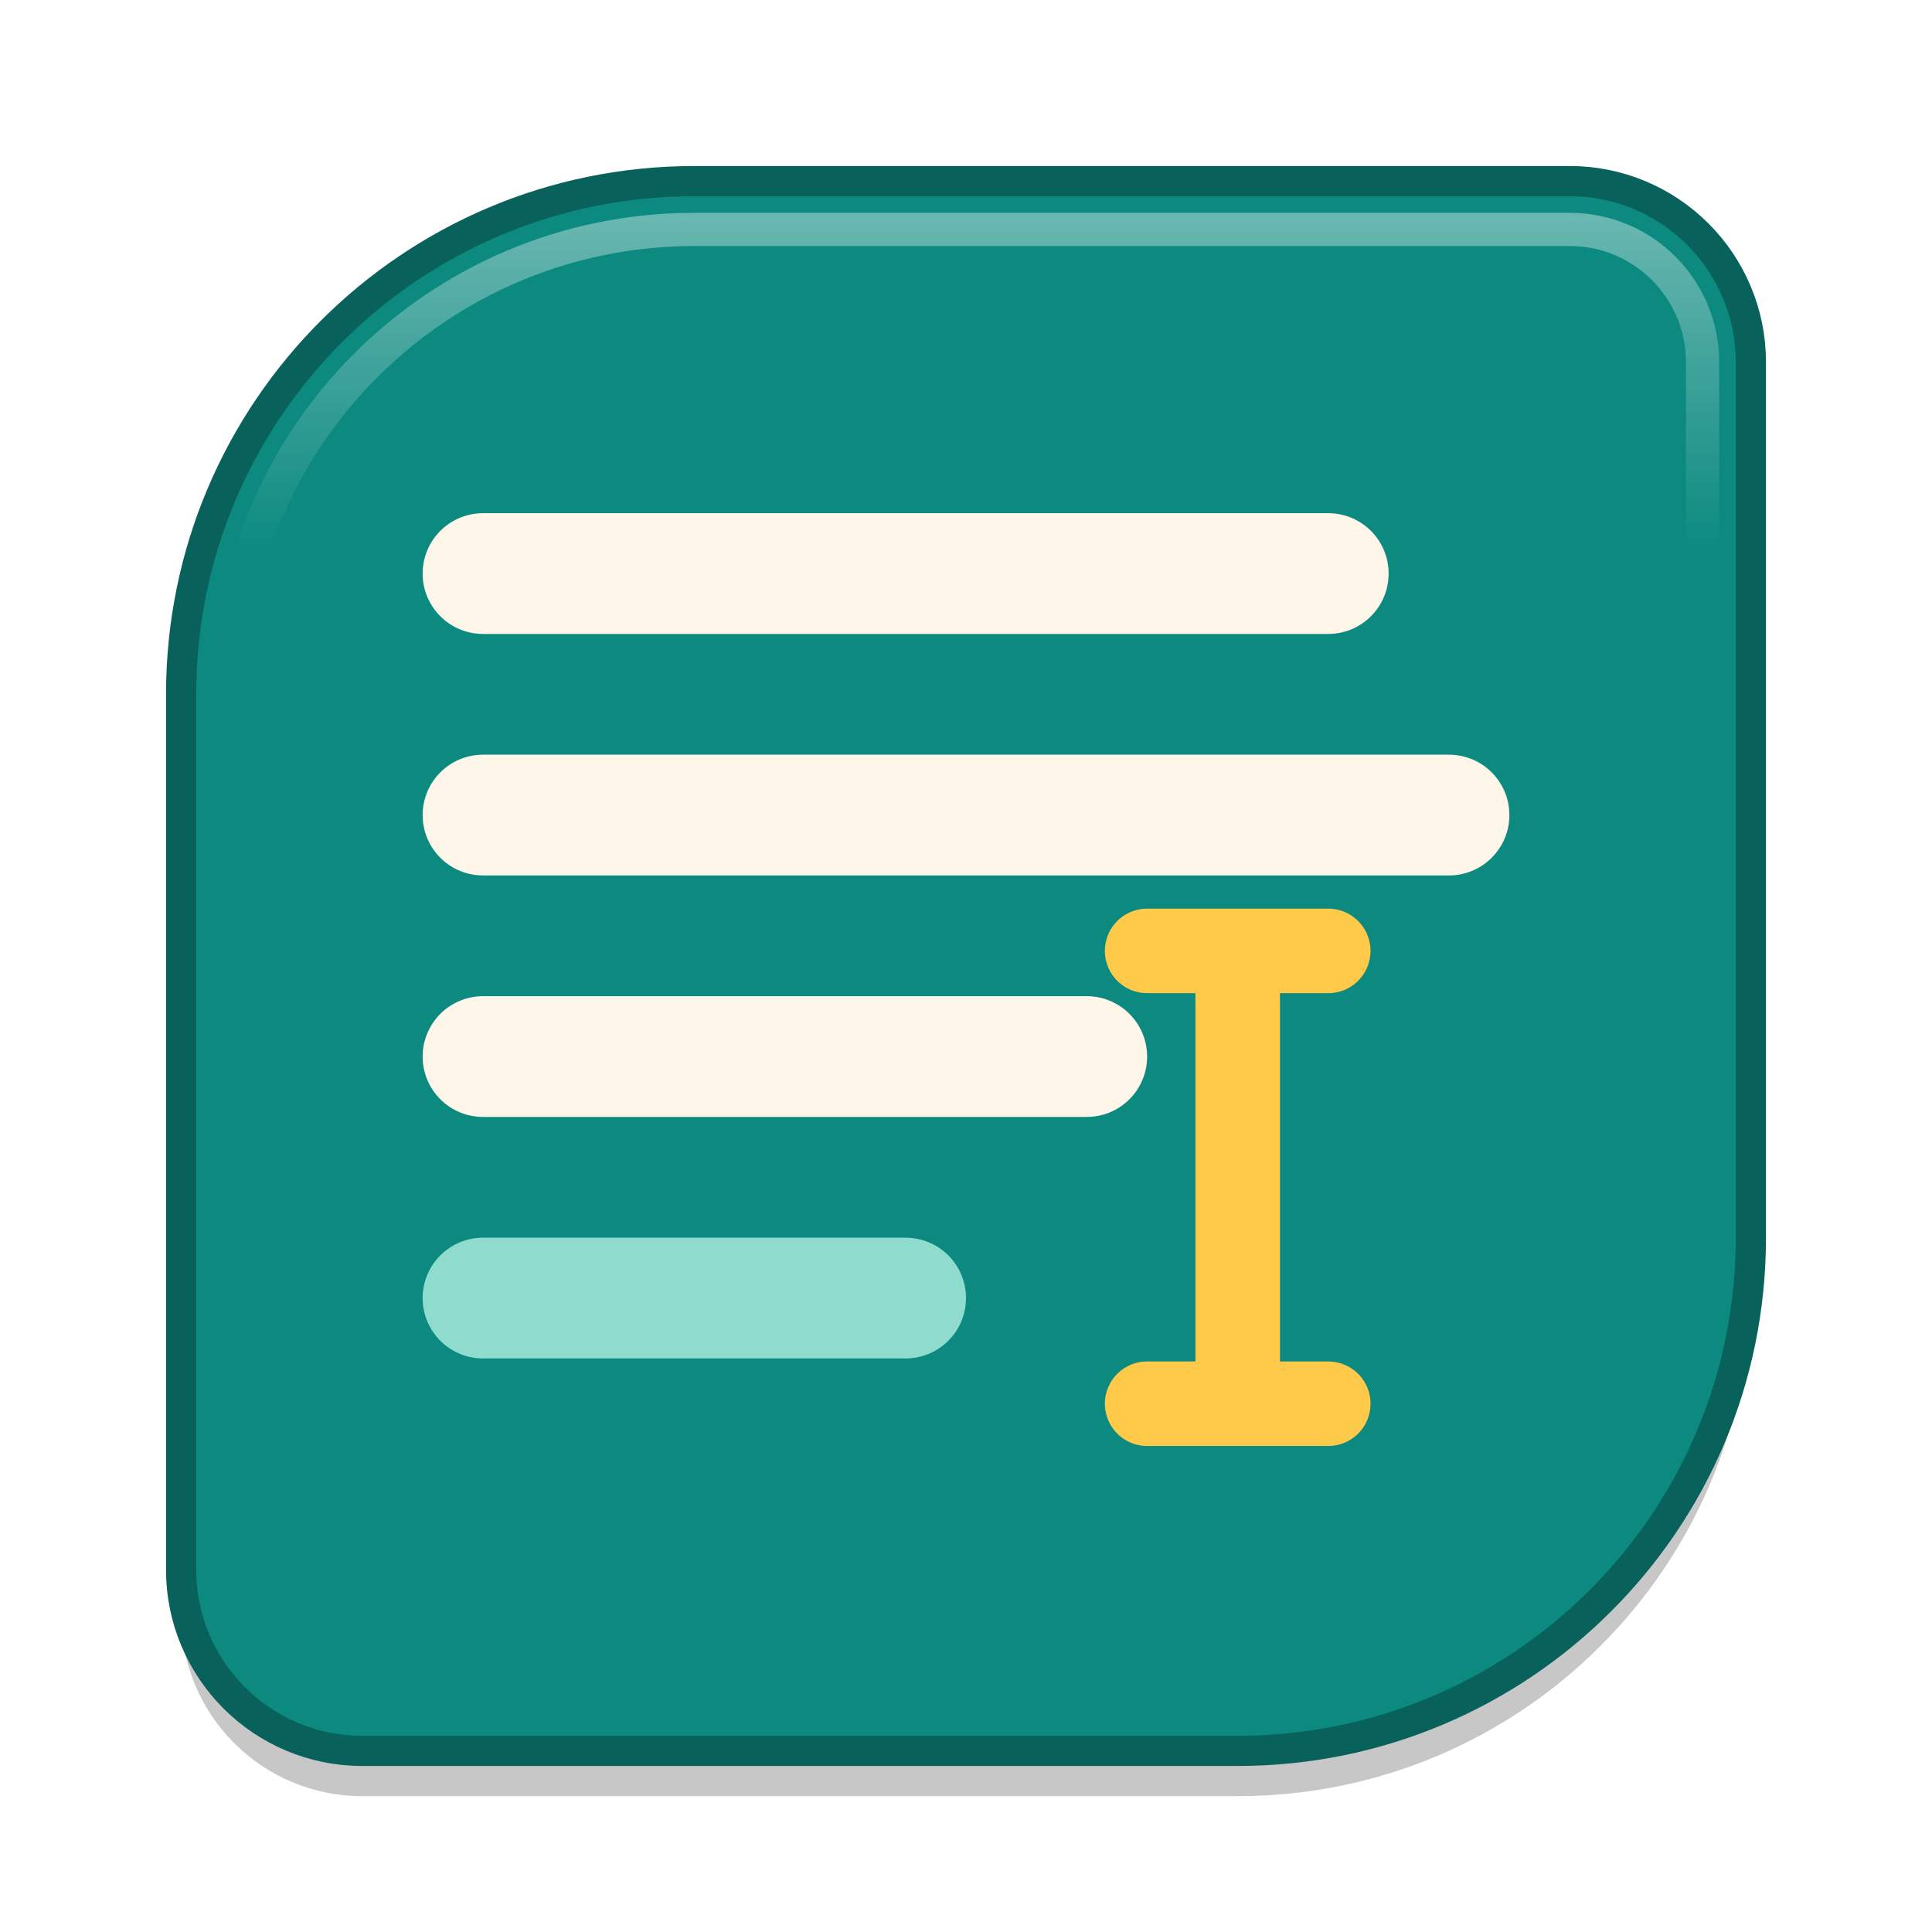
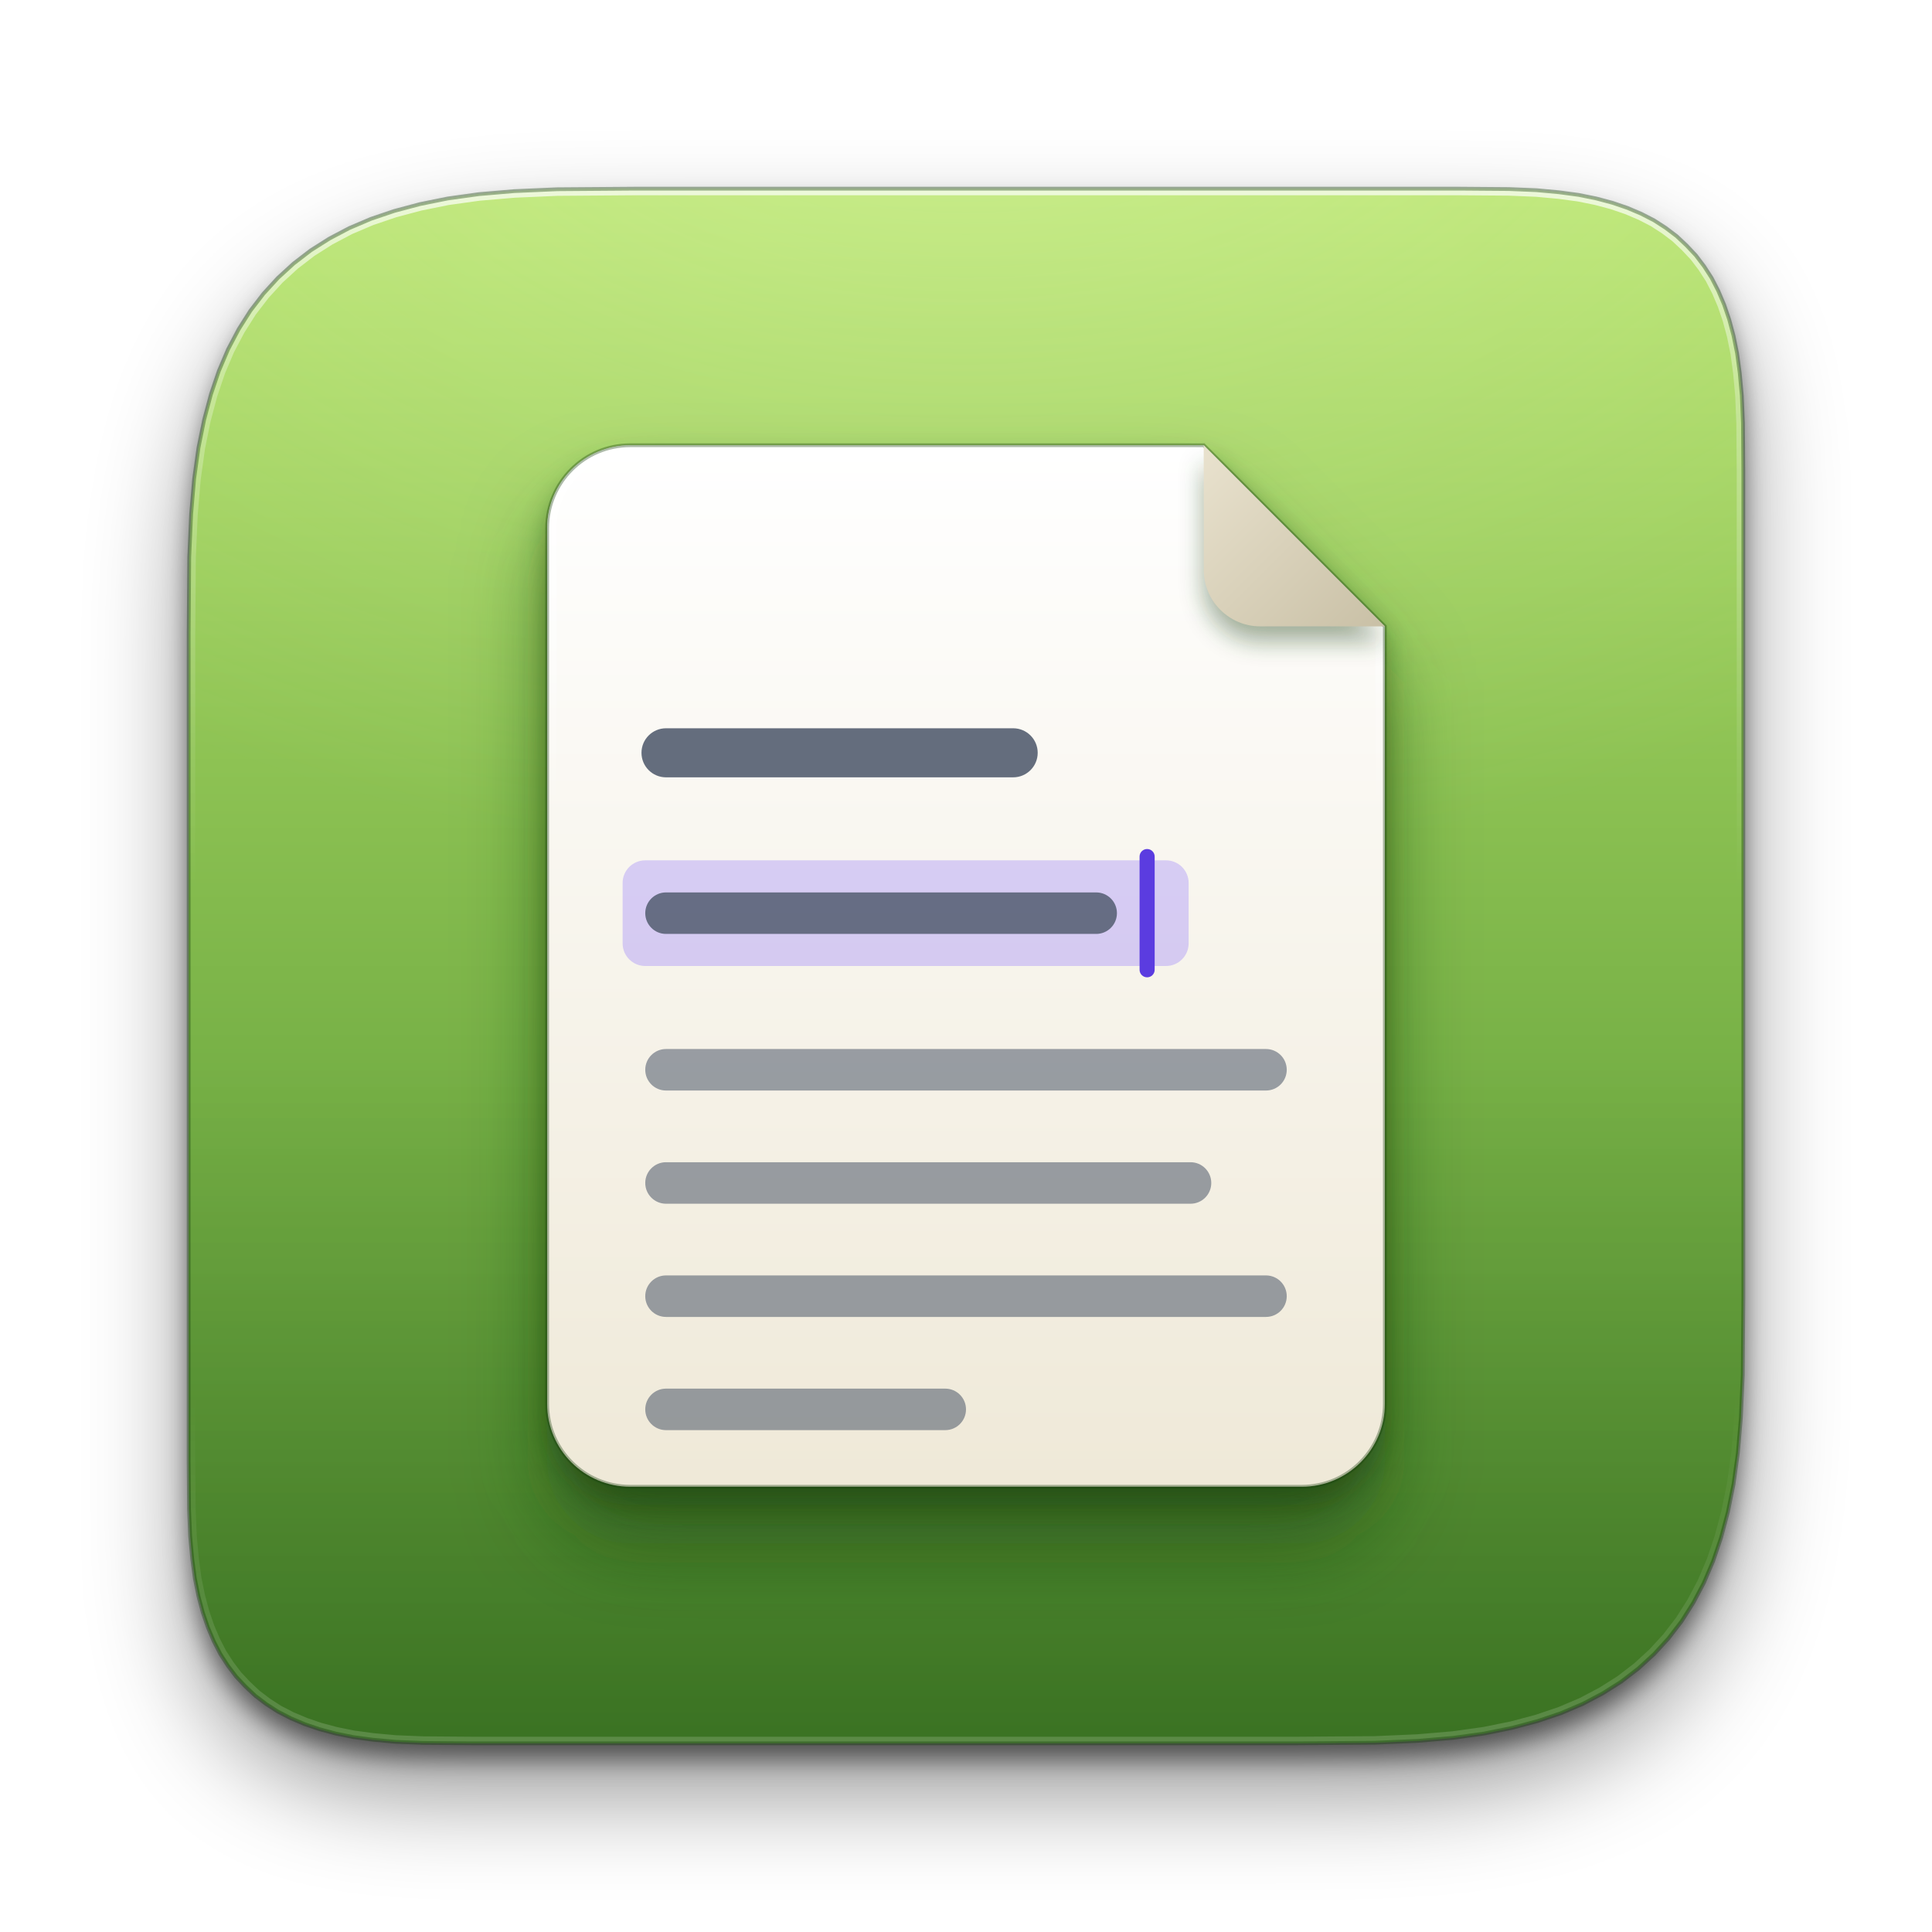
- <svg xmlns="http://www.w3.org/2000/svg" viewBox="0 0 64 64" width="64" height="64">
+ <svg xmlns="http://www.w3.org/2000/svg" viewBox="0 0 1024 1024" width="1024" height="1024">
  <defs>
-     <linearGradient id="edge" x1="0" y1="0" x2="0" y2="1">
-       <stop offset="0" stop-color="#FFFFFF" stop-opacity="0.38" />
-       <stop offset="0.22" stop-color="#FFFFFF" stop-opacity="0" />
+     <clipPath id="c0">
+       <path d="M100.0 336.0L100.3 295.4L101.3 272.6L102.9 253.8L105.2 237.3L108.2 222.5L111.8 209.0L116.0 196.6L120.9 185.1L126.5 174.5L132.7 164.7L139.7 155.6L147.3 147.3L155.6 139.7L164.7 132.7L174.5 126.5L185.1 120.9L196.6 116.0L209.0 111.8L222.5 108.2L237.3 105.2L253.8 102.9L272.6 101.3L295.4 100.3L336.0 100.0L774.0 100.0L799.8 100.2L814.3 100.8L826.3 101.9L836.7 103.3L846.1 105.2L854.7 107.5L862.6 110.2L869.9 113.3L876.7 116.8L882.9 120.8L888.7 125.2L893.9 130.1L898.8 135.3L903.2 141.1L907.2 147.3L910.7 154.1L913.8 161.4L916.5 169.3L918.8 177.9L920.7 187.3L922.1 197.7L923.2 209.7L923.8 224.2L924.0 250.0L924.0 688.0L923.7 728.6L922.7 751.4L921.1 770.2L918.8 786.7L915.8 801.5L912.2 815.0L908.0 827.4L903.1 838.9L897.5 849.5L891.3 859.3L884.3 868.4L876.7 876.7L868.4 884.3L859.3 891.3L849.5 897.5L838.9 903.1L827.4 908.0L815.0 912.2L801.5 915.8L786.7 918.8L770.2 921.1L751.4 922.7L728.6 923.7L688.0 924.0L250.0 924.0L224.2 923.8L209.7 923.2L197.7 922.1L187.3 920.7L177.9 918.8L169.3 916.5L161.4 913.8L154.1 910.7L147.3 907.2L141.1 903.2L135.3 898.8L130.1 893.9L125.2 888.7L120.8 882.9L116.8 876.7L113.3 869.9L110.2 862.6L107.5 854.7L105.2 846.1L103.3 836.7L101.9 826.3L100.8 814.3L100.2 799.8L100.0 774.0Z" />
+     </clipPath>
+     <filter id="b1" filterUnits="userSpaceOnUse" x="-100" y="-100" width="1224" height="1224">
+       <feGaussianBlur stdDeviation="26" />
+     </filter>
+     <filter id="b2" filterUnits="userSpaceOnUse" x="-100" y="-100" width="1224" height="1224">
+       <feGaussianBlur stdDeviation="6" />
+     </filter>
+     <linearGradient id="g3" x1="0" y1="0" x2="0" y2="1">
+       <stop offset="0" stop-color="#B6E36B" />
+       <stop offset="1" stop-color="#478A2A" />
+     </linearGradient>
+     <radialGradient id="r4" cx="0.5" cy="0" r="0.75">
+       <stop offset="0" stop-color="#F2FFD6" stop-opacity="0.32" />
+       <stop offset="1" stop-color="#F2FFD6" stop-opacity="0" />
+     </radialGradient>
+     <linearGradient id="g5" x1="0" y1="0" x2="0" y2="1">
+       <stop offset="0.55" stop-color="#000" stop-opacity="0" />
+       <stop offset="1" stop-color="#000" stop-opacity="0.22" />
+     </linearGradient>
+     <linearGradient id="g6" x1="0" y1="0" x2="0" y2="1">
+       <stop offset="0" stop-color="#fff" stop-opacity="0.7" />
+       <stop offset="0.12" stop-color="#fff" stop-opacity="0.3" />
+       <stop offset="0.45" stop-color="#fff" stop-opacity="0" />
+       <stop offset="0.78" stop-color="#fff" stop-opacity="0" />
+       <stop offset="1" stop-color="#fff" stop-opacity="0.16" />
+     </linearGradient>
+     <filter id="b7" filterUnits="userSpaceOnUse" x="-100" y="-100" width="1224" height="1224">
+       <feGaussianBlur stdDeviation="22" />
+     </filter>
+     <filter id="b8" filterUnits="userSpaceOnUse" x="-100" y="-100" width="1224" height="1224">
+       <feGaussianBlur stdDeviation="7" />
+     </filter>
+     <linearGradient id="g9" x1="0" y1="0" x2="0" y2="1">
+       <stop offset="0" stop-color="#FFFFFF" />
+       <stop offset="1" stop-color="#EFE9D8" />
+     </linearGradient>
+     <linearGradient id="g10" x1="0" y1="0" x2="0" y2="1">
+       <stop offset="0" stop-color="#fff" stop-opacity="0.85" />
+       <stop offset="0.35" stop-color="#fff" stop-opacity="0.0" />
+       <stop offset="0.8" stop-color="#fff" stop-opacity="0" />
+       <stop offset="1" stop-color="#fff" stop-opacity="0.0" />
+     </linearGradient>
+     <clipPath id="c11">
+       <path d="M334 236H638L734 332V744A44 44 0 0 1 690 788H334A44 44 0 0 1 290 744V280A44 44 0 0 1 334 236Z" />
+     </clipPath>
+     <linearGradient id="g12" x1="0" y1="0" x2="1" y2="1">
+       <stop offset="0" stop-color="#E9E2CE" />
+       <stop offset="1" stop-color="#C9C0A6" />
    </linearGradient>
  </defs>
-   <path d="M23 6H52A6 6 0 0 1 58 12V41A17 17 0 0 1 41 58H12A6 6 0 0 1 6 52V23A17 17 0 0 1 23 6Z" transform="translate(0 1.5)" fill="#000000" fill-opacity="0.22" />
-   <path d="M23 6H52A6 6 0 0 1 58 12V41A17 17 0 0 1 41 58H12A6 6 0 0 1 6 52V23A17 17 0 0 1 23 6Z" fill="#0C8A80" stroke="#08615A" stroke-width="1" />
-   <path d="M23 7.6H52A4.4 4.4 0 0 1 56.4 12V41A15.4 15.4 0 0 1 41 56.4H12A4.4 4.4 0 0 1 7.6 52V23A15.4 15.4 0 0 1 23 7.6Z" fill="none" stroke="url(#edge)" stroke-width="1.1" />
-   <g stroke-linecap="round" stroke-linejoin="round">
-     <path d="M16 19H44M16 27H48M16 35H36" stroke="#FFF6EA" stroke-width="4.0" />
-     <path d="M16 43H30" stroke="#8FDCCF" stroke-width="4.0" />
-     <path d="M38 31.5H44M41 31.5V46.5M38 46.5H44" stroke="#FFC94A" stroke-width="2.8" />
+   <path d="M100.0 336.0L100.3 295.4L101.3 272.6L102.9 253.8L105.2 237.3L108.2 222.5L111.8 209.0L116.0 196.6L120.9 185.1L126.5 174.5L132.7 164.7L139.7 155.6L147.3 147.3L155.6 139.7L164.7 132.7L174.5 126.5L185.1 120.9L196.6 116.0L209.0 111.8L222.5 108.2L237.3 105.2L253.8 102.9L272.6 101.3L295.4 100.3L336.0 100.0L774.0 100.0L799.8 100.2L814.3 100.8L826.3 101.9L836.7 103.3L846.1 105.2L854.7 107.5L862.6 110.2L869.9 113.3L876.7 116.8L882.9 120.8L888.7 125.2L893.9 130.1L898.8 135.3L903.2 141.1L907.2 147.3L910.7 154.1L913.8 161.4L916.5 169.3L918.8 177.9L920.7 187.3L922.1 197.7L923.2 209.7L923.8 224.2L924.0 250.0L924.0 688.0L923.7 728.6L922.7 751.4L921.1 770.2L918.8 786.7L915.8 801.5L912.2 815.0L908.0 827.4L903.1 838.9L897.5 849.5L891.3 859.3L884.3 868.4L876.7 876.7L868.4 884.3L859.3 891.3L849.5 897.5L838.9 903.1L827.4 908.0L815.0 912.2L801.5 915.8L786.7 918.8L770.2 921.1L751.4 922.7L728.6 923.7L688.0 924.0L250.0 924.0L224.2 923.8L209.7 923.2L197.7 922.1L187.3 920.7L177.9 918.8L169.3 916.5L161.4 913.8L154.1 910.7L147.3 907.2L141.1 903.2L135.3 898.8L130.1 893.9L125.2 888.7L120.8 882.9L116.8 876.7L113.3 869.9L110.2 862.6L107.5 854.7L105.2 846.1L103.3 836.7L101.9 826.3L100.8 814.3L100.2 799.8L100.0 774.0Z" fill="#000" opacity="0.42" filter="url(#b1)" transform="translate(0 26)" />
+   <path d="M100.0 336.0L100.3 295.4L101.3 272.6L102.9 253.8L105.2 237.3L108.2 222.5L111.8 209.0L116.0 196.6L120.9 185.1L126.5 174.5L132.7 164.7L139.7 155.6L147.3 147.3L155.6 139.7L164.7 132.7L174.5 126.5L185.1 120.9L196.6 116.0L209.0 111.8L222.5 108.2L237.3 105.2L253.8 102.9L272.6 101.3L295.4 100.3L336.0 100.0L774.0 100.0L799.8 100.2L814.3 100.8L826.3 101.9L836.7 103.3L846.1 105.2L854.7 107.5L862.6 110.2L869.9 113.3L876.7 116.8L882.9 120.8L888.7 125.2L893.9 130.1L898.8 135.3L903.2 141.1L907.2 147.3L910.7 154.1L913.8 161.4L916.5 169.3L918.8 177.9L920.7 187.3L922.1 197.7L923.2 209.7L923.8 224.2L924.0 250.0L924.0 688.0L923.7 728.6L922.7 751.4L921.1 770.2L918.8 786.7L915.8 801.5L912.2 815.0L908.0 827.4L903.1 838.9L897.5 849.5L891.3 859.3L884.3 868.4L876.7 876.7L868.4 884.3L859.3 891.3L849.5 897.5L838.9 903.1L827.4 908.0L815.0 912.2L801.5 915.8L786.7 918.8L770.2 921.1L751.4 922.7L728.6 923.7L688.0 924.0L250.0 924.0L224.2 923.8L209.7 923.2L197.7 922.1L187.3 920.7L177.9 918.8L169.3 916.5L161.4 913.8L154.1 910.7L147.3 907.2L141.1 903.2L135.3 898.8L130.1 893.9L125.2 888.7L120.8 882.9L116.8 876.7L113.3 869.9L110.2 862.6L107.5 854.7L105.2 846.1L103.3 836.7L101.9 826.3L100.8 814.3L100.2 799.8L100.0 774.0Z" fill="#000" opacity="0.5" filter="url(#b2)" transform="translate(0 8)" />
+   <path d="M100.0 336.0L100.3 295.4L101.3 272.6L102.9 253.8L105.2 237.3L108.2 222.5L111.8 209.0L116.0 196.6L120.9 185.1L126.5 174.5L132.7 164.7L139.7 155.6L147.3 147.3L155.6 139.7L164.7 132.7L174.5 126.5L185.1 120.9L196.6 116.0L209.0 111.8L222.5 108.2L237.3 105.2L253.8 102.9L272.6 101.3L295.4 100.3L336.0 100.0L774.0 100.0L799.8 100.2L814.3 100.8L826.3 101.9L836.7 103.3L846.1 105.2L854.7 107.5L862.6 110.2L869.9 113.3L876.7 116.8L882.9 120.8L888.7 125.2L893.9 130.1L898.8 135.3L903.2 141.1L907.2 147.3L910.7 154.1L913.8 161.4L916.5 169.3L918.8 177.9L920.7 187.3L922.1 197.7L923.2 209.7L923.8 224.2L924.0 250.0L924.0 688.0L923.7 728.6L922.7 751.4L921.1 770.2L918.8 786.7L915.8 801.5L912.2 815.0L908.0 827.4L903.1 838.9L897.5 849.5L891.3 859.3L884.3 868.4L876.7 876.7L868.4 884.3L859.3 891.3L849.5 897.5L838.9 903.1L827.4 908.0L815.0 912.2L801.5 915.8L786.7 918.8L770.2 921.1L751.4 922.7L728.6 923.7L688.0 924.0L250.0 924.0L224.2 923.8L209.7 923.2L197.7 922.1L187.3 920.7L177.9 918.8L169.3 916.5L161.4 913.8L154.1 910.7L147.3 907.2L141.1 903.2L135.3 898.8L130.1 893.9L125.2 888.7L120.8 882.9L116.8 876.7L113.3 869.9L110.2 862.6L107.5 854.7L105.2 846.1L103.3 836.7L101.9 826.3L100.8 814.3L100.2 799.8L100.0 774.0Z" fill="url(#g3)" />
+   <g clip-path="url(#c0)">
+     <rect x="0" y="0" width="1024" height="620" fill="url(#r4)" />
+     <rect x="0" y="0" width="1024" height="1024" fill="url(#g5)" />
+     <path d="M100.0 336.0L100.3 295.4L101.3 272.6L102.9 253.8L105.2 237.3L108.2 222.5L111.8 209.0L116.0 196.6L120.9 185.1L126.5 174.5L132.7 164.7L139.7 155.6L147.3 147.3L155.6 139.7L164.7 132.7L174.5 126.5L185.1 120.9L196.6 116.0L209.0 111.8L222.5 108.2L237.3 105.2L253.8 102.9L272.6 101.3L295.4 100.3L336.0 100.0L774.0 100.0L799.8 100.2L814.3 100.8L826.3 101.9L836.7 103.3L846.1 105.2L854.7 107.5L862.6 110.2L869.9 113.3L876.7 116.8L882.9 120.8L888.7 125.2L893.9 130.1L898.8 135.3L903.2 141.1L907.2 147.3L910.7 154.1L913.8 161.4L916.5 169.3L918.8 177.9L920.7 187.3L922.1 197.7L923.2 209.7L923.8 224.2L924.0 250.0L924.0 688.0L923.7 728.6L922.7 751.4L921.1 770.2L918.8 786.7L915.8 801.5L912.2 815.0L908.0 827.4L903.1 838.9L897.5 849.5L891.3 859.3L884.3 868.4L876.7 876.7L868.4 884.3L859.3 891.3L849.5 897.5L838.9 903.1L827.4 908.0L815.0 912.2L801.5 915.8L786.7 918.8L770.2 921.1L751.4 922.7L728.6 923.7L688.0 924.0L250.0 924.0L224.2 923.8L209.7 923.2L197.7 922.1L187.3 920.7L177.9 918.8L169.3 916.5L161.4 913.8L154.1 910.7L147.3 907.2L141.1 903.2L135.3 898.8L130.1 893.9L125.2 888.7L120.8 882.9L116.8 876.7L113.3 869.9L110.2 862.6L107.5 854.7L105.2 846.1L103.3 836.7L101.9 826.3L100.8 814.3L100.2 799.8L100.0 774.0Z" fill="none" stroke="url(#g6)" stroke-width="7" />
  </g>
+   <path d="M100.0 336.0L100.3 295.4L101.3 272.6L102.9 253.8L105.2 237.3L108.2 222.5L111.8 209.0L116.0 196.6L120.9 185.1L126.5 174.5L132.7 164.7L139.7 155.6L147.3 147.3L155.6 139.7L164.7 132.7L174.5 126.5L185.1 120.9L196.6 116.0L209.0 111.8L222.5 108.2L237.3 105.2L253.8 102.9L272.6 101.3L295.4 100.3L336.0 100.0L774.0 100.0L799.8 100.2L814.3 100.8L826.3 101.9L836.7 103.3L846.1 105.2L854.7 107.5L862.6 110.2L869.9 113.3L876.7 116.8L882.9 120.8L888.7 125.2L893.9 130.1L898.8 135.3L903.2 141.1L907.2 147.3L910.7 154.1L913.8 161.4L916.5 169.3L918.8 177.9L920.7 187.3L922.1 197.7L923.2 209.7L923.8 224.2L924.0 250.0L924.0 688.0L923.7 728.6L922.7 751.4L921.1 770.2L918.8 786.7L915.8 801.5L912.2 815.0L908.0 827.4L903.1 838.9L897.5 849.5L891.3 859.3L884.3 868.4L876.7 876.7L868.4 884.3L859.3 891.3L849.5 897.5L838.9 903.1L827.4 908.0L815.0 912.2L801.5 915.8L786.7 918.8L770.2 921.1L751.4 922.7L728.6 923.7L688.0 924.0L250.0 924.0L224.2 923.8L209.7 923.2L197.7 922.1L187.3 920.7L177.9 918.8L169.3 916.5L161.4 913.8L154.1 910.7L147.3 907.2L141.1 903.2L135.3 898.8L130.1 893.9L125.2 888.7L120.8 882.9L116.8 876.7L113.3 869.9L110.2 862.6L107.5 854.7L105.2 846.1L103.3 836.7L101.9 826.3L100.8 814.3L100.2 799.8L100.0 774.0Z" fill="none" stroke="#143D0A" stroke-opacity=".38" stroke-width="2" />
+   <path d="M334 236H638L734 332V744A44 44 0 0 1 690 788H334A44 44 0 0 1 290 744V280A44 44 0 0 1 334 236Z" fill="#143D0A" opacity="0.55" filter="url(#b7)" transform="translate(0 30)" />
+   <path d="M334 236H638L734 332V744A44 44 0 0 1 690 788H334A44 44 0 0 1 290 744V280A44 44 0 0 1 334 236Z" fill="#143D0A" opacity="0.42" filter="url(#b8)" transform="translate(0 9)" />
+   <path d="M334 236H638L734 332V744A44 44 0 0 1 690 788H334A44 44 0 0 1 290 744V280A44 44 0 0 1 334 236Z" fill="url(#g9)" />
+   <g clip-path="url(#c11)">
+     <path d="M334 236H638L734 332V744A44 44 0 0 1 690 788H334A44 44 0 0 1 290 744V280A44 44 0 0 1 334 236Z" fill="none" stroke="url(#g10)" stroke-width="10" />
+   </g>
+   <path d="M334 236H638L734 332V744A44 44 0 0 1 690 788H334A44 44 0 0 1 290 744V280A44 44 0 0 1 334 236Z" fill="none" stroke="#143D0A" stroke-opacity=".35" stroke-width="2" />
+   <path d="M638 236V302A30 30 0 0 0 668 332H734Z" fill="#143D0A" opacity="0.4" filter="url(#b2)" transform="translate(0 8)" />
+   <path d="M638 236V302A30 30 0 0 0 668 332H734Z" fill="url(#g12)" />
+   <rect x="340" y="386" width="210" height="26" rx="13" fill="#4A5568" opacity=".85" />
+   <path d="M342 456H618A12 12 0 0 1 630 468V500A12 12 0 0 1 618 512H342A12 12 0 0 1 330 500V468A12 12 0 0 1 342 456Z" fill="#7C5CFF" opacity=".28" />
+   <rect x="342" y="473" width="250" height="22" rx="11" fill="#4A5568" opacity="0.8" />
+   <rect x="342" y="556" width="340" height="22" rx="11" fill="#4A5568" opacity="0.55" />
+   <rect x="342" y="616" width="300" height="22" rx="11" fill="#4A5568" opacity="0.55" />
+   <rect x="342" y="676" width="340" height="22" rx="11" fill="#4A5568" opacity="0.55" />
+   <rect x="342" y="736" width="170" height="22" rx="11" fill="#4A5568" opacity="0.55" />
+   <rect x="604" y="450" width="8" height="68" rx="4" fill="#5B3CE0" />
</svg>
